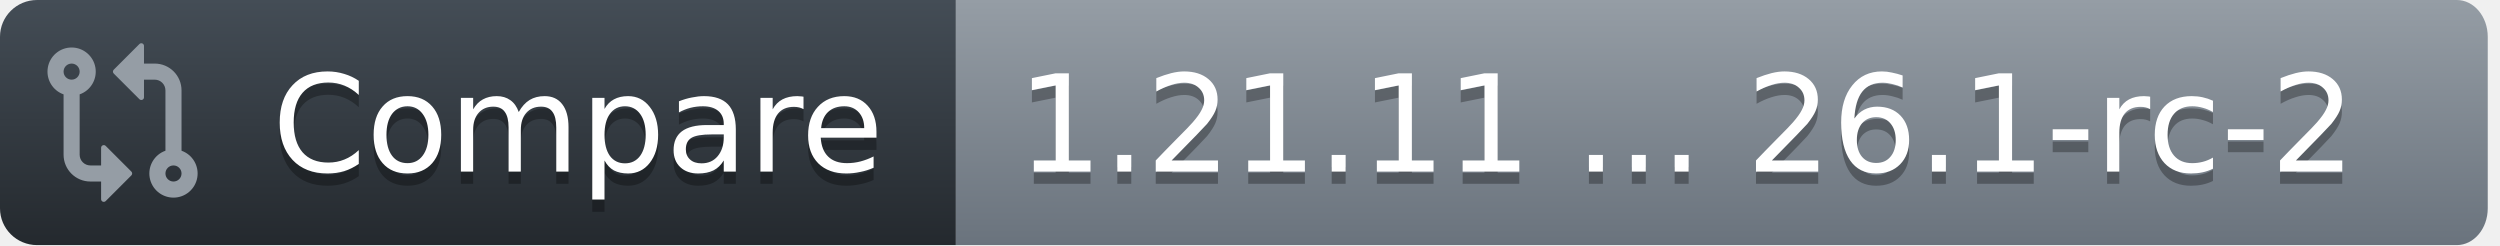
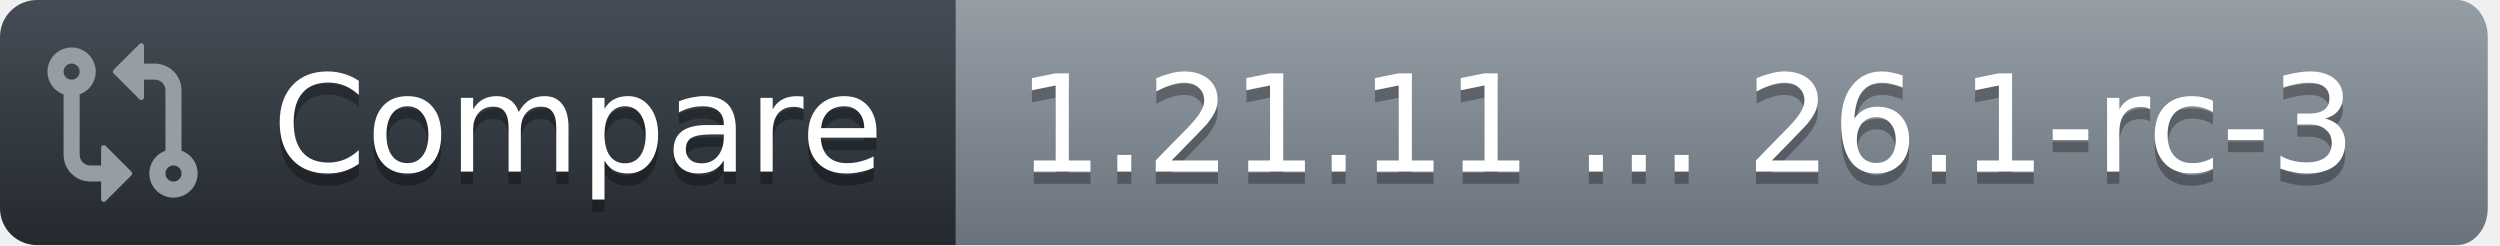
<svg xmlns="http://www.w3.org/2000/svg" width="204" height="20">
  <defs>
    <linearGradient id="workflow-fill" x1="50%" y1="0%" x2="50%" y2="100%">
      <stop stop-color="#444D56" offset="0%" />
      <stop stop-color="#24292E" offset="100%" />
    </linearGradient>
    <linearGradient id="state-fill" x1="50%" y1="0%" x2="50%" y2="100%">
      <stop stop-color="#959DA5" offset="0%" />
      <stop stop-color="#6A737D" offset="100%" />
    </linearGradient>
  </defs>
  <g fill="none" fill-rule="evenodd">
    <g font-family="DejaVu Sans,Verdana,Geneva,sans-serif" font-size="11px">
      <path id="workflow_background" d="M0,3 C0,1.343 1.355,0 3.027,0 L78,0 L78,20 L3.027,20 C1.355,20 0,18.657 0,17 L0,3 Z" fill="url(#workflow-fill)" fill-rule="nonzero" />
      <text fill="#010101" fill-opacity=".3" aria-hidden="true">
        <tspan x="22.198" y="15">Compare</tspan>
      </text>
      <text fill="#FFFFFF">
        <tspan x="22.198" y="14">Compare</tspan>
      </text>
    </g>
    <g transform="translate(78)" font-family="DejaVu Sans,Verdana,Geneva,sans-serif" font-size="11px">
      <path id="state_background" d="M0 0h122.47C123.869 0 125 1.343 125 3v14c0 1.657-1.132 3-2.53 3H0V0z" fill="url(#state-fill)" fill-rule="nonzero" />
      <text fill="#010101" fill-opacity=".3" aria-hidden="true">
-         <tspan x="5" y="15">1.21.11 ... 26.1-rc-2</tspan>
+         <tspan x="5" y="15">1.21.11 ... 26.1-rc-3</tspan>
      </text>
      <text fill="#FFFFFF">
-         <tspan x="5" y="14">1.21.11 ... 26.1-rc-2</tspan>
+         <tspan x="5" y="14">1.21.11 ... 26.1-rc-3</tspan>
      </text>
    </g>
    <g transform="translate(3,3)" fill="#959DA5">
      <svg width="14" height="14" viewBox="0 0 16 16">
        <path d="M9.573.677A.25.25 0 0 1 10 .854V2.5h1A2.5 2.5 0 0 1 13.5 5v5.628a2.251 2.251 0 1 1-1.5 0V5a1 1 0 0 0-1-1h-1v1.646a.25.25 0 0 1-.427.177L7.177 3.427a.25.25 0 0 1 0-.354ZM6 12v-1.646a.25.25 0 0 1 .427-.177l2.396 2.396a.25.25 0 0 1 0 .354l-2.396 2.396A.25.25 0 0 1 6 15.146V13.5H5A2.5 2.5 0 0 1 2.5 11V5.372a2.25 2.25 0 1 1 1.5 0V11a1 1 0 0 0 1 1ZM4 3.25a.75.75 0 1 0-1.5 0 .75.75 0 0 0 1.5 0ZM12.75 12a.75.75 0 1 0 0 1.5.75.75 0 0 0 0-1.5Z" />
      </svg>
    </g>
  </g>
</svg>
